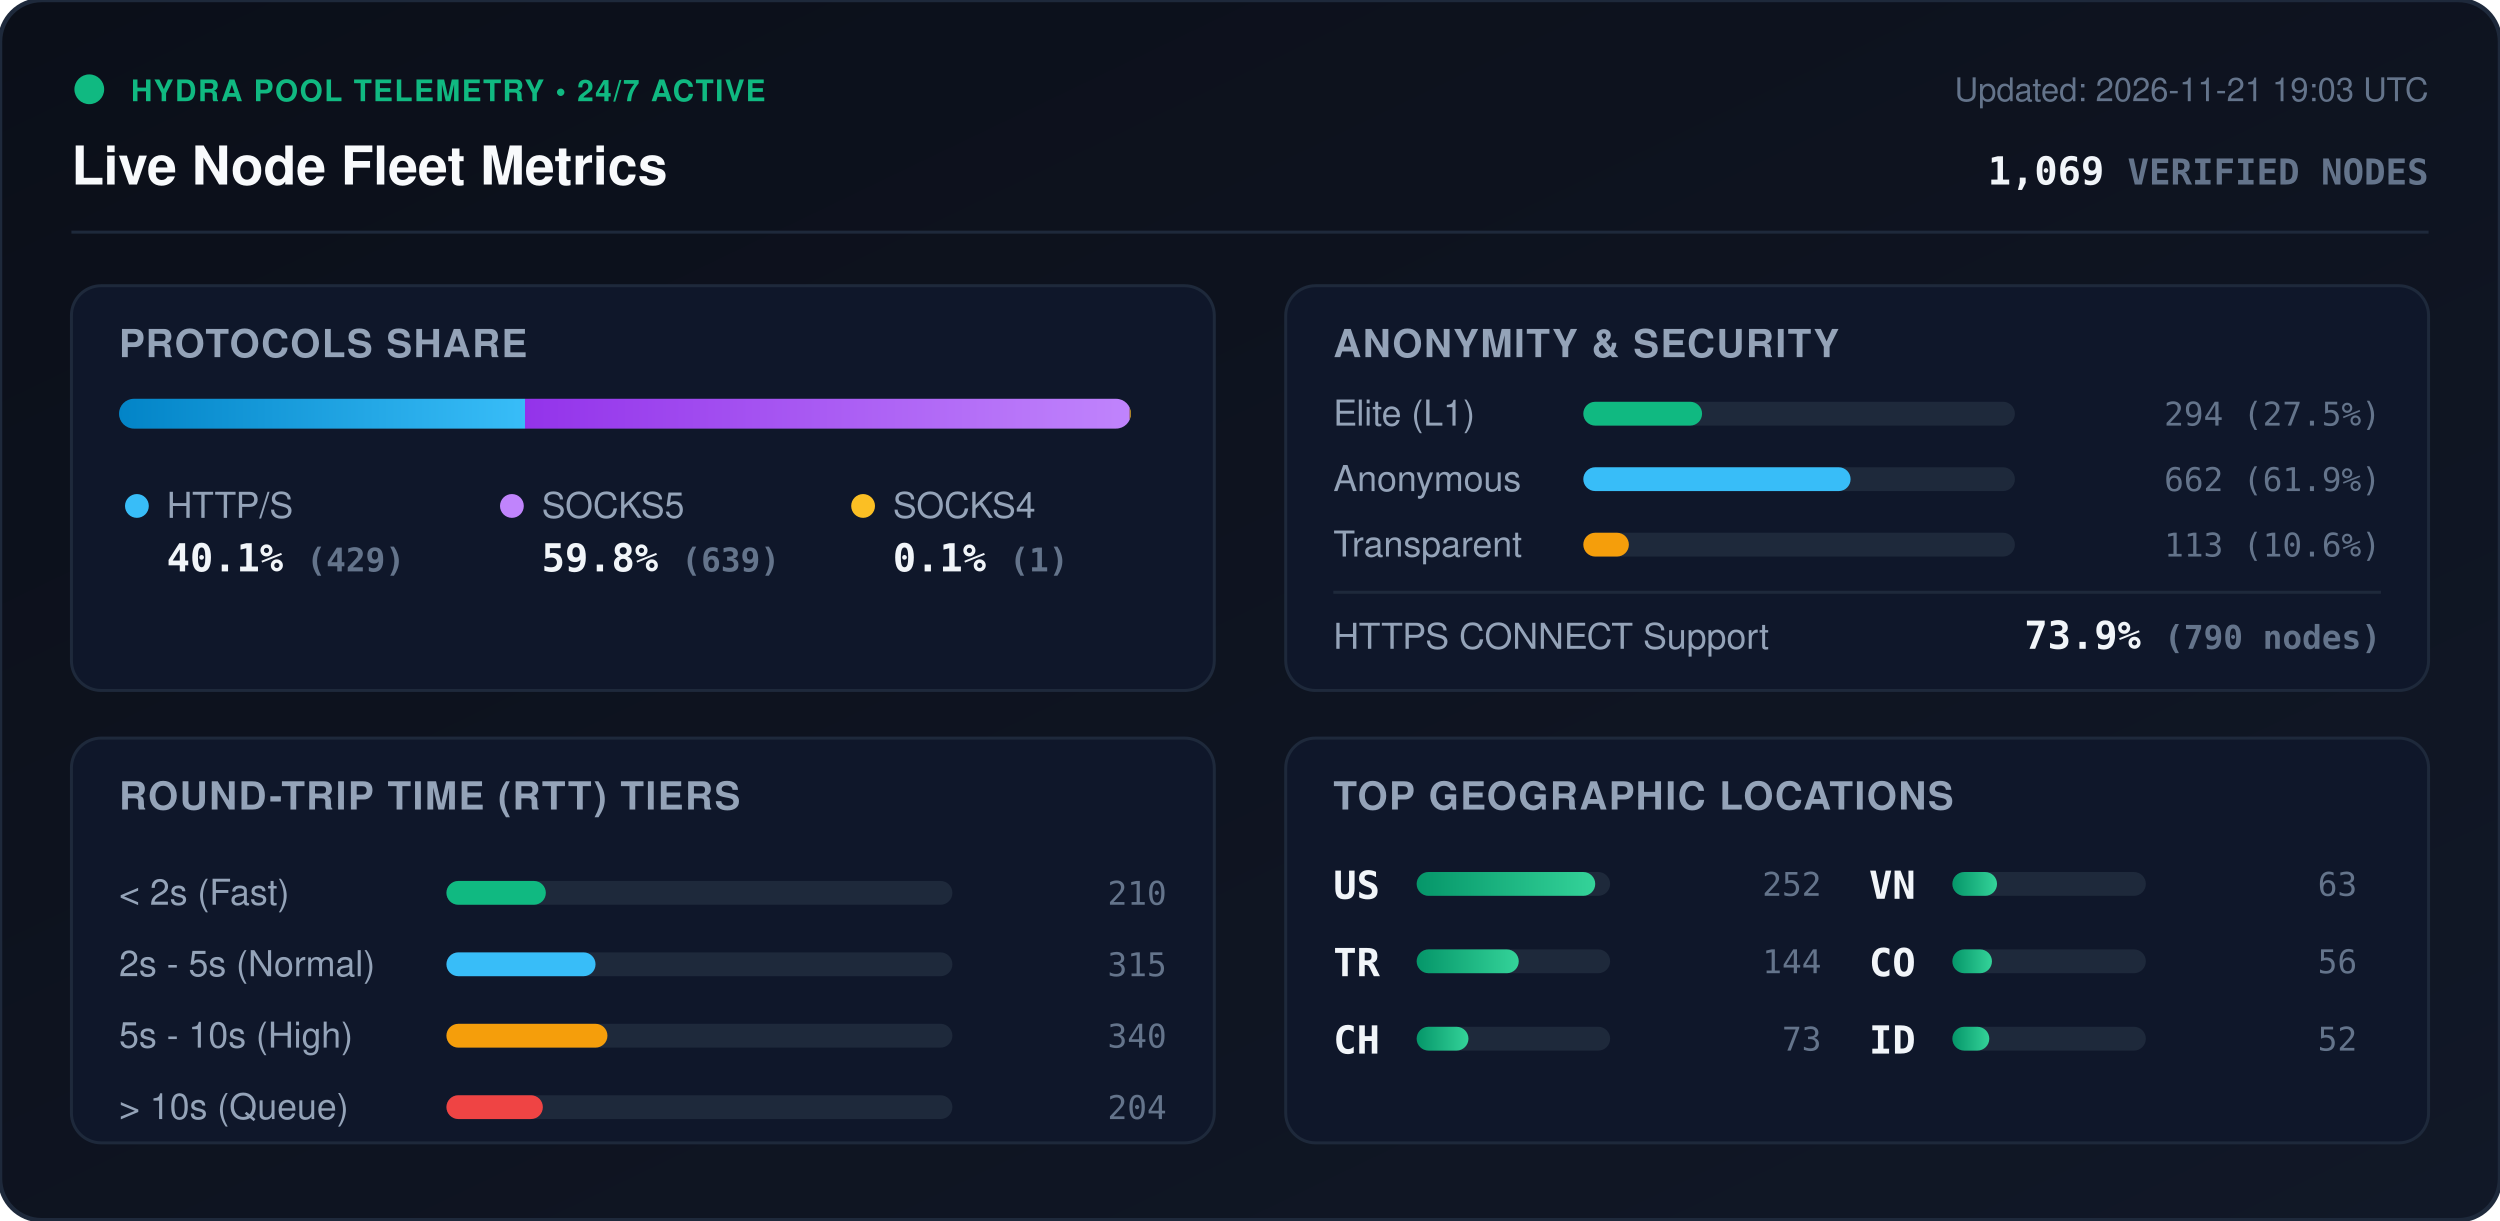
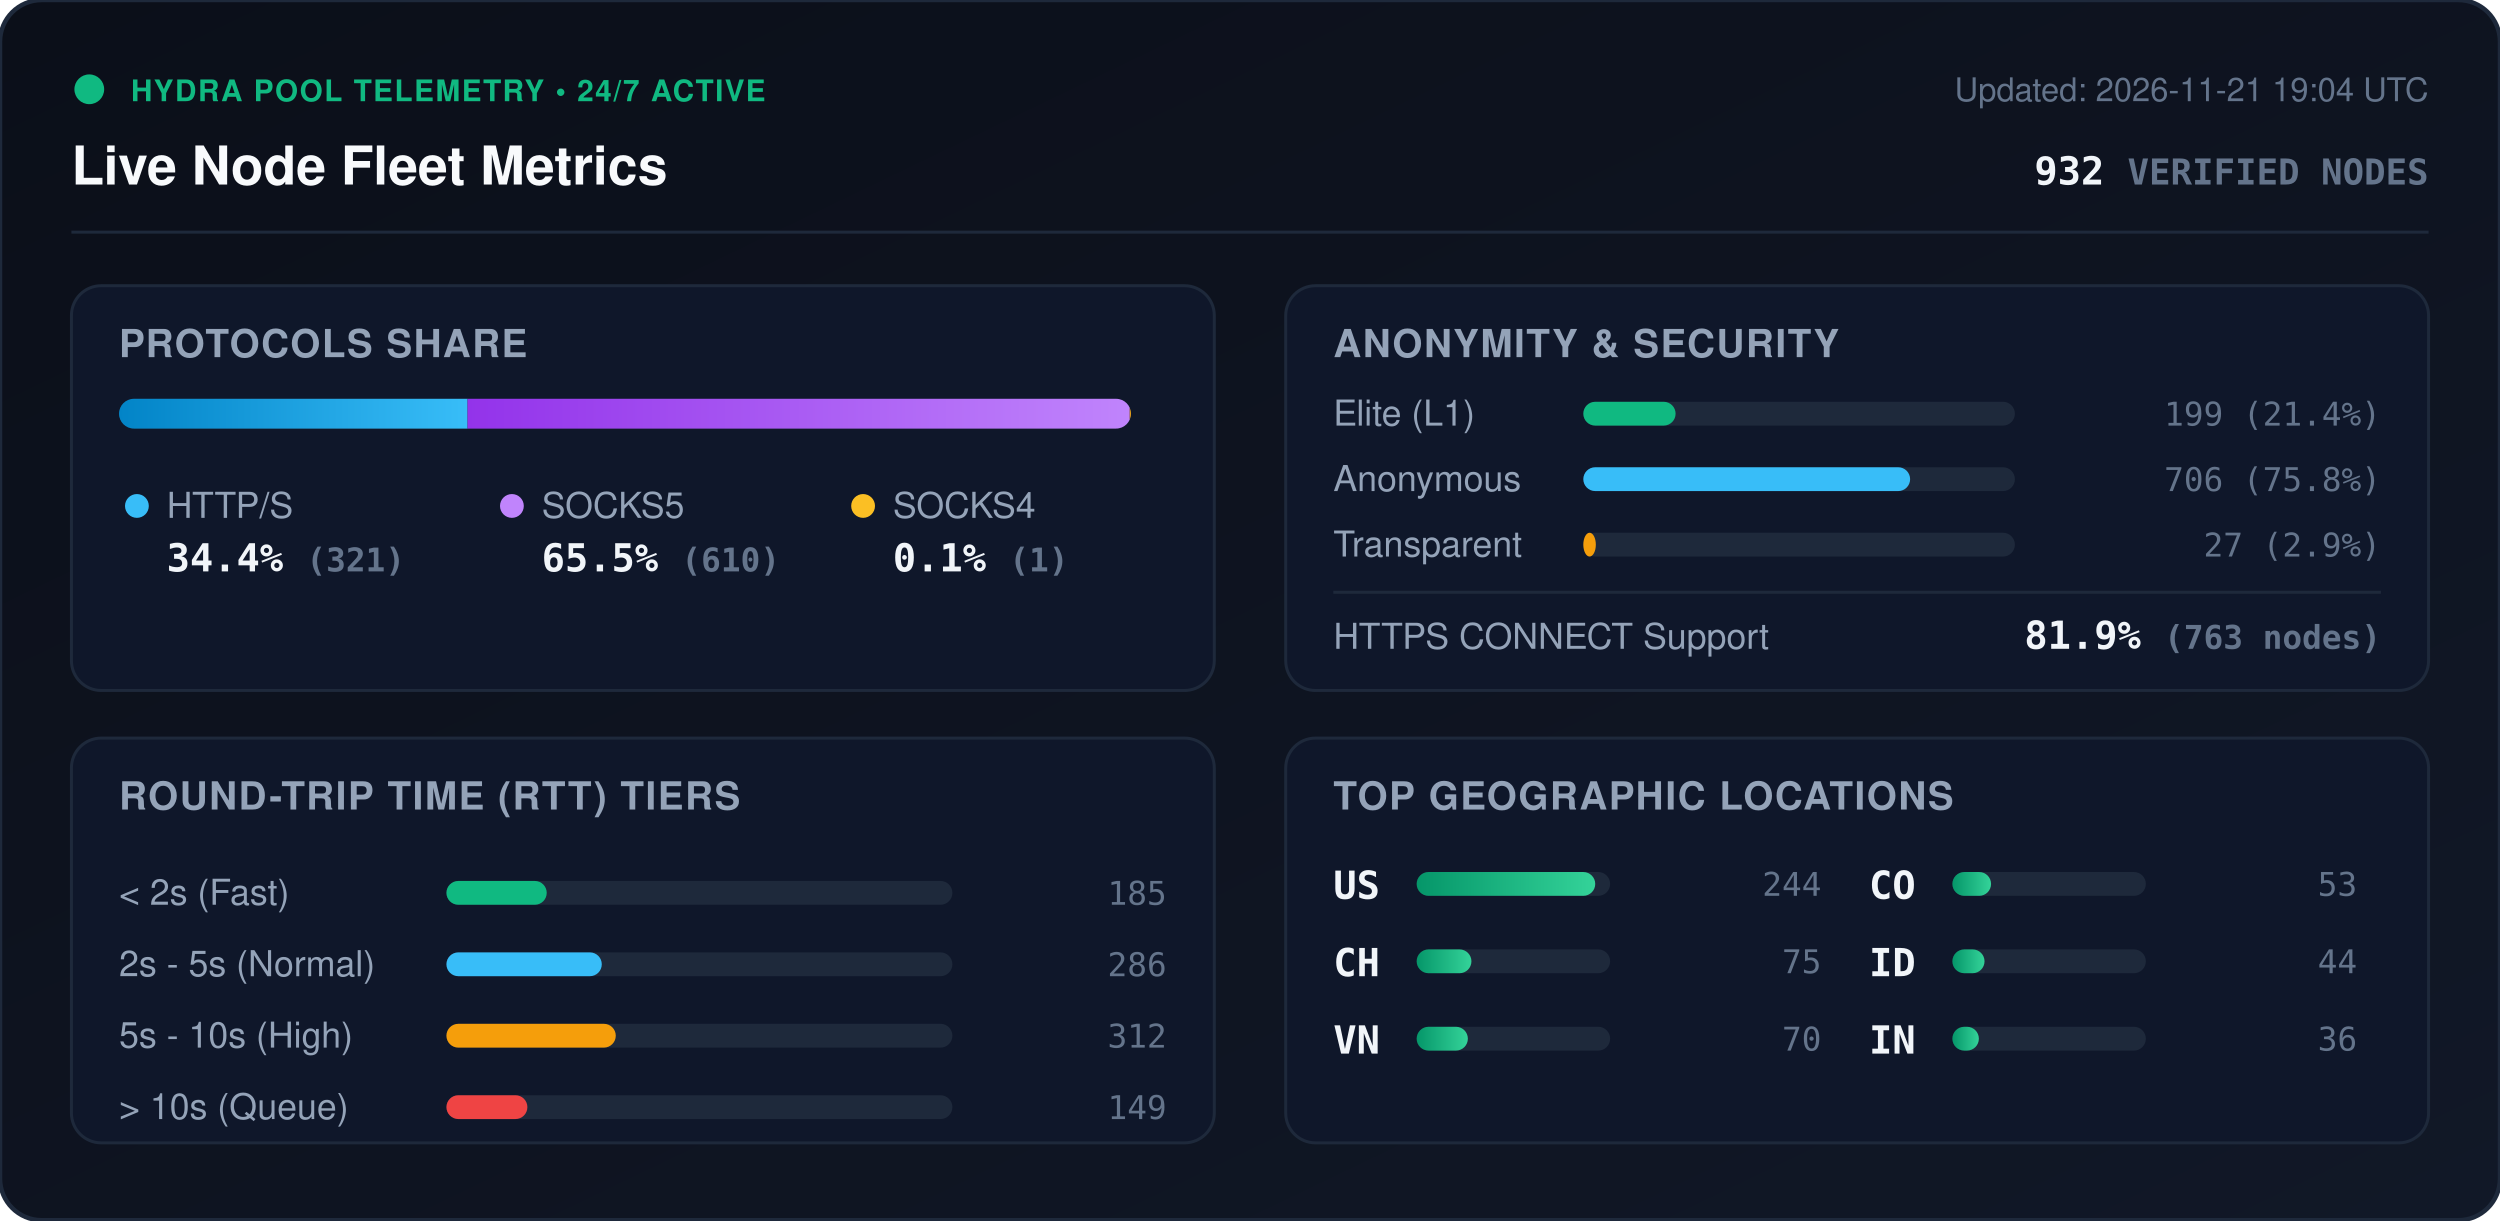
<svg xmlns="http://www.w3.org/2000/svg" viewBox="0 0 840 410" width="840" height="410" style="max-width: 100%; height: auto;">
  <defs>
    <linearGradient id="bg" x1="0%" y1="0%" x2="100%" y2="100%">
      <stop offset="0%" stop-color="#0b0f19" />
      <stop offset="100%" stop-color="#111827" />
    </linearGradient>
    <linearGradient id="bar-http" x1="0%" y1="0%" x2="100%" y2="0%">
      <stop offset="0%" stop-color="#0284c7" />
      <stop offset="100%" stop-color="#38bdf8" />
    </linearGradient>
    <linearGradient id="bar-socks5" x1="0%" y1="0%" x2="100%" y2="0%">
      <stop offset="0%" stop-color="#9333ea" />
      <stop offset="100%" stop-color="#c084fc" />
    </linearGradient>
    <linearGradient id="bar-socks4" x1="0%" y1="0%" x2="100%" y2="0%">
      <stop offset="0%" stop-color="#d97706" />
      <stop offset="100%" stop-color="#fbbf24" />
    </linearGradient>
    <linearGradient id="bar-green" x1="0%" y1="0%" x2="100%" y2="0%">
      <stop offset="0%" stop-color="#059669" />
      <stop offset="100%" stop-color="#34d399" />
    </linearGradient>
    <clipPath id="prog-track-clip">
      <rect width="340.0" height="10" rx="5" />
    </clipPath>
    <style>
      .title { font: 700 18px -apple-system, BlinkMacSystemFont, 'Segoe UI', Helvetica, Arial, sans-serif; fill: #f8fafc; }
      .sub { font: 500 11px -apple-system, BlinkMacSystemFont, 'Segoe UI', Helvetica, Arial, sans-serif; fill: #64748b; }
      .section-hdr { font: 600 13px -apple-system, BlinkMacSystemFont, 'Segoe UI', Helvetica, Arial, sans-serif; fill: #94a3b8; letter-spacing: 0.5px; }
      .metric-val { font: 700 13px -apple-system, BlinkMacSystemFont, 'Segoe UI', Helvetica, Arial, sans-serif; fill: #f1f5f9; }
      .metric-lbl { font: 500 12px -apple-system, BlinkMacSystemFont, 'Segoe UI', Helvetica, Arial, sans-serif; fill: #94a3b8; }
      .badge-txt { font: 700 10px -apple-system, BlinkMacSystemFont, 'Segoe UI', Helvetica, Arial, sans-serif; fill: #10b981; letter-spacing: 0.5px; }
      .mono { font-family: ui-monospace, SFMono-Regular, Menlo, Monaco, Consolas, monospace; }
      .pulse { animation: beacon 2s infinite ease-in-out; }
      @keyframes beacon { 0%, 100% { opacity: 1; } 50% { opacity: 0.35; } }
    </style>
  </defs>
  <rect width="840" height="410" rx="14" fill="url(#bg)" stroke="#1e293b" stroke-width="1.5" />
  <g transform="translate(24, 24)">
    <circle cx="6" cy="6" r="5" fill="#10b981" class="pulse" />
    <text x="20" y="10" class="badge-txt">HYDRA POOL TELEMETRY • 24/7 ACTIVE</text>
    <text x="0" y="38" class="title">Live Node Fleet Metrics</text>
-     <text x="792" y="10" text-anchor="end" class="sub">Updated: 2026-11-21 19:03 UTC</text>
-     <text x="792" y="38" text-anchor="end" class="metric-val mono" fill="#38bdf8">1,069 <tspan font-size="12" fill="#64748b">VERIFIED NODES</tspan>
+     <text x="792" y="10" text-anchor="end" class="sub">Updated: 2026-11-21 19:04 UTC</text>
+     <text x="792" y="38" text-anchor="end" class="metric-val mono" fill="#38bdf8">932 <tspan font-size="12" fill="#64748b">VERIFIED NODES</tspan>
    </text>
  </g>
  <line x1="24" y1="78" x2="816" y2="78" stroke="#1e293b" stroke-width="1" />
  <g transform="translate(24, 96)">
    <rect width="384" height="136" rx="10" fill="#0f172a" stroke="#1e293b" />
    <text x="16" y="24" class="section-hdr">PROTOCOLS SHARE</text>
    <g transform="translate(16, 38)">
      <rect width="340.0" height="10" rx="5" fill="#1e293b" />
      <g clip-path="url(#prog-track-clip)">
-         <rect x="0" width="136.4" height="10" fill="url(#bar-http)" />
-         <rect x="136.4" width="203.2" height="10" fill="url(#bar-socks5)" />
-         <rect x="339.6" width="0.3" height="10" fill="url(#bar-socks4)" />
+         <rect x="0" width="117.1" height="10" fill="url(#bar-http)" />
+         <rect x="117.1" width="222.5" height="10" fill="url(#bar-socks5)" />
+         <rect x="339.6" width="0.4" height="10" fill="url(#bar-socks4)" />
      </g>
    </g>
    <g transform="translate(16, 68)">
      <circle cx="6" cy="6" r="4" fill="#38bdf8" />
      <text x="16" y="10" class="metric-lbl">HTTP/S</text>
-       <text x="16" y="28" class="metric-val mono">40.1% <tspan font-size="11" fill="#64748b">(429)</tspan>
+       <text x="16" y="28" class="metric-val mono">34.4% <tspan font-size="11" fill="#64748b">(321)</tspan>
      </text>
      <circle cx="132" cy="6" r="4" fill="#c084fc" />
      <text x="142" y="10" class="metric-lbl">SOCKS5</text>
-       <text x="142" y="28" class="metric-val mono">59.8% <tspan font-size="11" fill="#64748b">(639)</tspan>
+       <text x="142" y="28" class="metric-val mono">65.5% <tspan font-size="11" fill="#64748b">(610)</tspan>
      </text>
      <circle cx="250" cy="6" r="4" fill="#fbbf24" />
      <text x="260" y="10" class="metric-lbl">SOCKS4</text>
      <text x="260" y="28" class="metric-val mono">0.1% <tspan font-size="11" fill="#64748b">(1)</tspan>
      </text>
    </g>
  </g>
  <g transform="translate(432, 96)">
    <rect width="384" height="136" rx="10" fill="#0f172a" stroke="#1e293b" />
    <text x="16" y="24" class="section-hdr">ANONYMITY &amp; SECURITY</text>
    <text x="16" y="47" class="metric-lbl">Elite (L1)</text>
    <rect x="100" y="39" width="145.0" height="8" rx="4" fill="#1e293b" />
-     <rect x="100" y="39" width="39.9" height="8" rx="4" fill="#10b981" />
-     <text x="368" y="47" text-anchor="end" class="mono sub" fill="#e2e8f0">294 (27.5%)</text>
+     <rect x="100" y="39" width="31.0" height="8" rx="4" fill="#10b981" />
+     <text x="368" y="47" text-anchor="end" class="mono sub" fill="#e2e8f0">199 (21.4%)</text>
    <text x="16" y="69" class="metric-lbl">Anonymous</text>
    <rect x="100" y="61" width="145.0" height="8" rx="4" fill="#1e293b" />
-     <rect x="100" y="61" width="89.8" height="8" rx="4" fill="#38bdf8" />
-     <text x="368" y="69" text-anchor="end" class="mono sub" fill="#e2e8f0">662 (61.9%)</text>
+     <rect x="100" y="61" width="109.8" height="8" rx="4" fill="#38bdf8" />
+     <text x="368" y="69" text-anchor="end" class="mono sub" fill="#e2e8f0">706 (75.8%)</text>
    <text x="16" y="91" class="metric-lbl">Transparent</text>
    <rect x="100" y="83" width="145.0" height="8" rx="4" fill="#1e293b" />
-     <rect x="100" y="83" width="15.3" height="8" rx="4" fill="#f59e0b" />
-     <text x="368" y="91" text-anchor="end" class="mono sub" fill="#e2e8f0">113 (10.6%)</text>
+     <rect x="100" y="83" width="4.2" height="8" rx="4" fill="#f59e0b" />
+     <text x="368" y="91" text-anchor="end" class="mono sub" fill="#e2e8f0">27 (2.9%)</text>
    <line x1="16" y1="103" x2="368" y2="103" stroke="#1e293b" stroke-width="1" />
    <text x="16" y="122" class="metric-lbl">HTTPS CONNECT Support</text>
-     <text x="368" y="122" text-anchor="end" class="metric-val mono" fill="#34d399">73.9% <tspan font-size="11" fill="#64748b">(790 nodes)</tspan>
+     <text x="368" y="122" text-anchor="end" class="metric-val mono" fill="#34d399">81.9% <tspan font-size="11" fill="#64748b">(763 nodes)</tspan>
    </text>
  </g>
  <g transform="translate(24, 248)">
    <rect width="384" height="136" rx="10" fill="#0f172a" stroke="#1e293b" />
    <text x="16" y="24" class="section-hdr">ROUND-TRIP TIME (RTT) TIERS</text>
    <g transform="translate(16, 42)">
      <text x="0" y="14" class="metric-lbl">&lt; 2s (Fast)</text>
      <rect x="110" y="6" width="170" height="8" rx="4" fill="#1e293b" />
-       <rect x="110" y="6" width="33.4" height="8" rx="4" fill="#10b981" />
-       <text x="352" y="14" text-anchor="end" class="mono sub">210</text>
+       <rect x="110" y="6" width="33.7" height="8" rx="4" fill="#10b981" />
+       <text x="352" y="14" text-anchor="end" class="mono sub">185</text>
      <text x="0" y="38" class="metric-lbl">2s - 5s (Normal)</text>
      <rect x="110" y="30" width="170" height="8" rx="4" fill="#1e293b" />
-       <rect x="110" y="30" width="50.1" height="8" rx="4" fill="#38bdf8" />
-       <text x="352" y="38" text-anchor="end" class="mono sub">315</text>
+       <rect x="110" y="30" width="52.2" height="8" rx="4" fill="#38bdf8" />
+       <text x="352" y="38" text-anchor="end" class="mono sub">286</text>
      <text x="0" y="62" class="metric-lbl">5s - 10s (High)</text>
      <rect x="110" y="54" width="170" height="8" rx="4" fill="#1e293b" />
-       <rect x="110" y="54" width="54.1" height="8" rx="4" fill="#f59e0b" />
-       <text x="352" y="62" text-anchor="end" class="mono sub">340</text>
+       <rect x="110" y="54" width="56.9" height="8" rx="4" fill="#f59e0b" />
+       <text x="352" y="62" text-anchor="end" class="mono sub">312</text>
      <text x="0" y="86" class="metric-lbl">&gt; 10s (Queue)</text>
      <rect x="110" y="78" width="170" height="8" rx="4" fill="#1e293b" />
-       <rect x="110" y="78" width="32.4" height="8" rx="4" fill="#ef4444" />
-       <text x="352" y="86" text-anchor="end" class="mono sub">204</text>
+       <rect x="110" y="78" width="27.2" height="8" rx="4" fill="#ef4444" />
+       <text x="352" y="86" text-anchor="end" class="mono sub">149</text>
    </g>
  </g>
  <g transform="translate(432, 248)">
    <rect width="384" height="136" rx="10" fill="#0f172a" stroke="#1e293b" />
    <text x="16" y="24" class="section-hdr">TOP GEOGRAPHIC LOCATIONS</text>
    <g transform="translate(16, 42)">
      <g transform="translate(0, 0)">
        <text x="0" y="12" class="mono metric-val" font-size="12">US</text>
        <rect x="28" y="3" width="65" height="8" rx="4" fill="#1e293b" />
        <rect x="28" y="3" width="60.0" height="8" rx="4" fill="url(#bar-green)" />
-         <text x="164" y="11" text-anchor="end" class="mono sub">252</text>
+         <text x="164" y="11" text-anchor="end" class="mono sub">244</text>
      </g>
      <g transform="translate(0, 26)">
-         <text x="0" y="12" class="mono metric-val" font-size="12">TR</text>
+         <text x="0" y="12" class="mono metric-val" font-size="12">CH</text>
        <rect x="28" y="3" width="65" height="8" rx="4" fill="#1e293b" />
-         <rect x="28" y="3" width="34.3" height="8" rx="4" fill="url(#bar-green)" />
-         <text x="164" y="11" text-anchor="end" class="mono sub">144</text>
+         <rect x="28" y="3" width="18.4" height="8" rx="4" fill="url(#bar-green)" />
+         <text x="164" y="11" text-anchor="end" class="mono sub">75</text>
      </g>
      <g transform="translate(0, 52)">
-         <text x="0" y="12" class="mono metric-val" font-size="12">CH</text>
+         <text x="0" y="12" class="mono metric-val" font-size="12">VN</text>
        <rect x="28" y="3" width="65" height="8" rx="4" fill="#1e293b" />
-         <rect x="28" y="3" width="17.4" height="8" rx="4" fill="url(#bar-green)" />
-         <text x="164" y="11" text-anchor="end" class="mono sub">73</text>
+         <rect x="28" y="3" width="17.2" height="8" rx="4" fill="url(#bar-green)" />
+         <text x="164" y="11" text-anchor="end" class="mono sub">70</text>
      </g>
      <g transform="translate(180, 0)">
-         <text x="0" y="12" class="mono metric-val" font-size="12">VN</text>
+         <text x="0" y="12" class="mono metric-val" font-size="12">CO</text>
        <rect x="28" y="3" width="65" height="8" rx="4" fill="#1e293b" />
-         <rect x="28" y="3" width="15.0" height="8" rx="4" fill="url(#bar-green)" />
-         <text x="164" y="11" text-anchor="end" class="mono sub">63</text>
+         <rect x="28" y="3" width="13.0" height="8" rx="4" fill="url(#bar-green)" />
+         <text x="164" y="11" text-anchor="end" class="mono sub">53</text>
      </g>
      <g transform="translate(180, 26)">
-         <text x="0" y="12" class="mono metric-val" font-size="12">CO</text>
+         <text x="0" y="12" class="mono metric-val" font-size="12">ID</text>
        <rect x="28" y="3" width="65" height="8" rx="4" fill="#1e293b" />
-         <rect x="28" y="3" width="13.3" height="8" rx="4" fill="url(#bar-green)" />
-         <text x="164" y="11" text-anchor="end" class="mono sub">56</text>
+         <rect x="28" y="3" width="10.8" height="8" rx="4" fill="url(#bar-green)" />
+         <text x="164" y="11" text-anchor="end" class="mono sub">44</text>
      </g>
      <g transform="translate(180, 52)">
-         <text x="0" y="12" class="mono metric-val" font-size="12">ID</text>
+         <text x="0" y="12" class="mono metric-val" font-size="12">IN</text>
        <rect x="28" y="3" width="65" height="8" rx="4" fill="#1e293b" />
-         <rect x="28" y="3" width="12.4" height="8" rx="4" fill="url(#bar-green)" />
-         <text x="164" y="11" text-anchor="end" class="mono sub">52</text>
+         <rect x="28" y="3" width="8.9" height="8" rx="4" fill="url(#bar-green)" />
+         <text x="164" y="11" text-anchor="end" class="mono sub">36</text>
      </g>
    </g>
  </g>
</svg>
